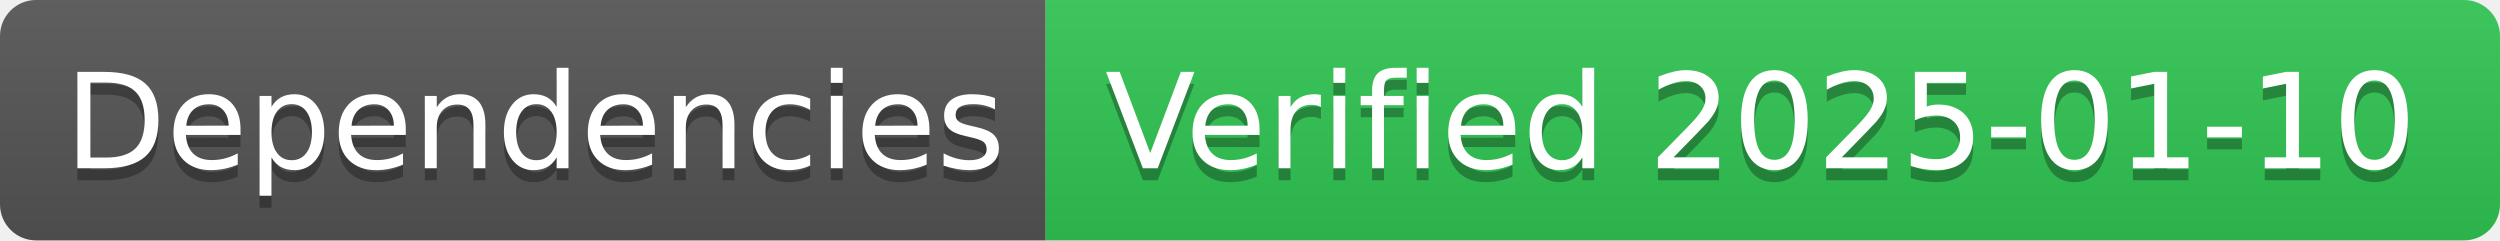
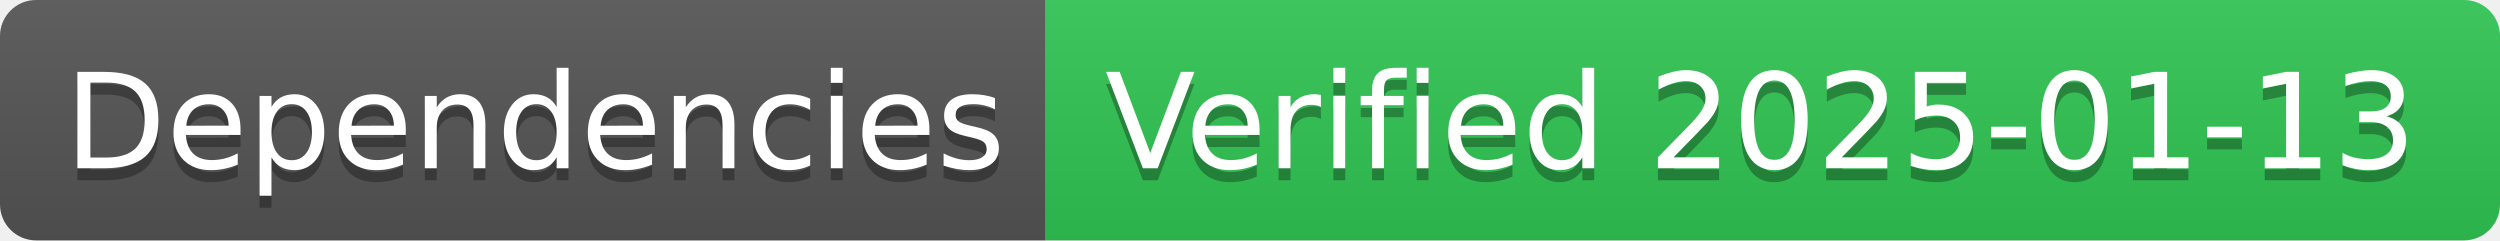
- <svg xmlns="http://www.w3.org/2000/svg" width="208" height="20" role="img" aria-label="Dependencies: Verified 2025-01-10">
+ <svg xmlns="http://www.w3.org/2000/svg" width="208" height="20" role="img" aria-label="Dependencies: Verified 2025-01-13">
  <linearGradient id="s" x2="0" y2="100%">
    <stop offset="0" stop-color="#bbb" stop-opacity=".1" />
    <stop offset="1" stop-opacity=".1" />
  </linearGradient>
  <clipPath id="r">
    <rect width="208" height="20" rx="3" fill="#fff" />
  </clipPath>
  <g clip-path="url(#r)">
    <rect width="87" height="20" fill="#555" />
    <rect x="87" width="121" height="20" fill="#31c653" />
    <rect width="208" height="20" fill="url(#s)" />
  </g>
  <g fill="#fff" text-anchor="middle" font-family="Verdana,Geneva,DejaVu Sans,sans-serif" text-rendering="geometricPrecision" font-size="110">
    <text aria-hidden="true" x="445" y="150" fill="#010101" fill-opacity=".3" transform="scale(.1)" textLength="770">Dependencies</text>
    <text x="445" y="140" transform="scale(.1)" fill="#fff" textLength="770">Dependencies</text>
-     <text aria-hidden="true" x="1465" y="150" fill="#010101" fill-opacity=".3" transform="scale(.1)" textLength="1110">Verified 2025-01-10</text>
-     <text x="1465" y="140" transform="scale(.1)" fill="#fff" textLength="1110">Verified 2025-01-10</text>
+     <text aria-hidden="true" x="1465" y="150" fill="#010101" fill-opacity=".3" transform="scale(.1)" textLength="1110">Verified 2025-01-13</text>
+     <text x="1465" y="140" transform="scale(.1)" fill="#fff" textLength="1110">Verified 2025-01-13</text>
  </g>
</svg>
